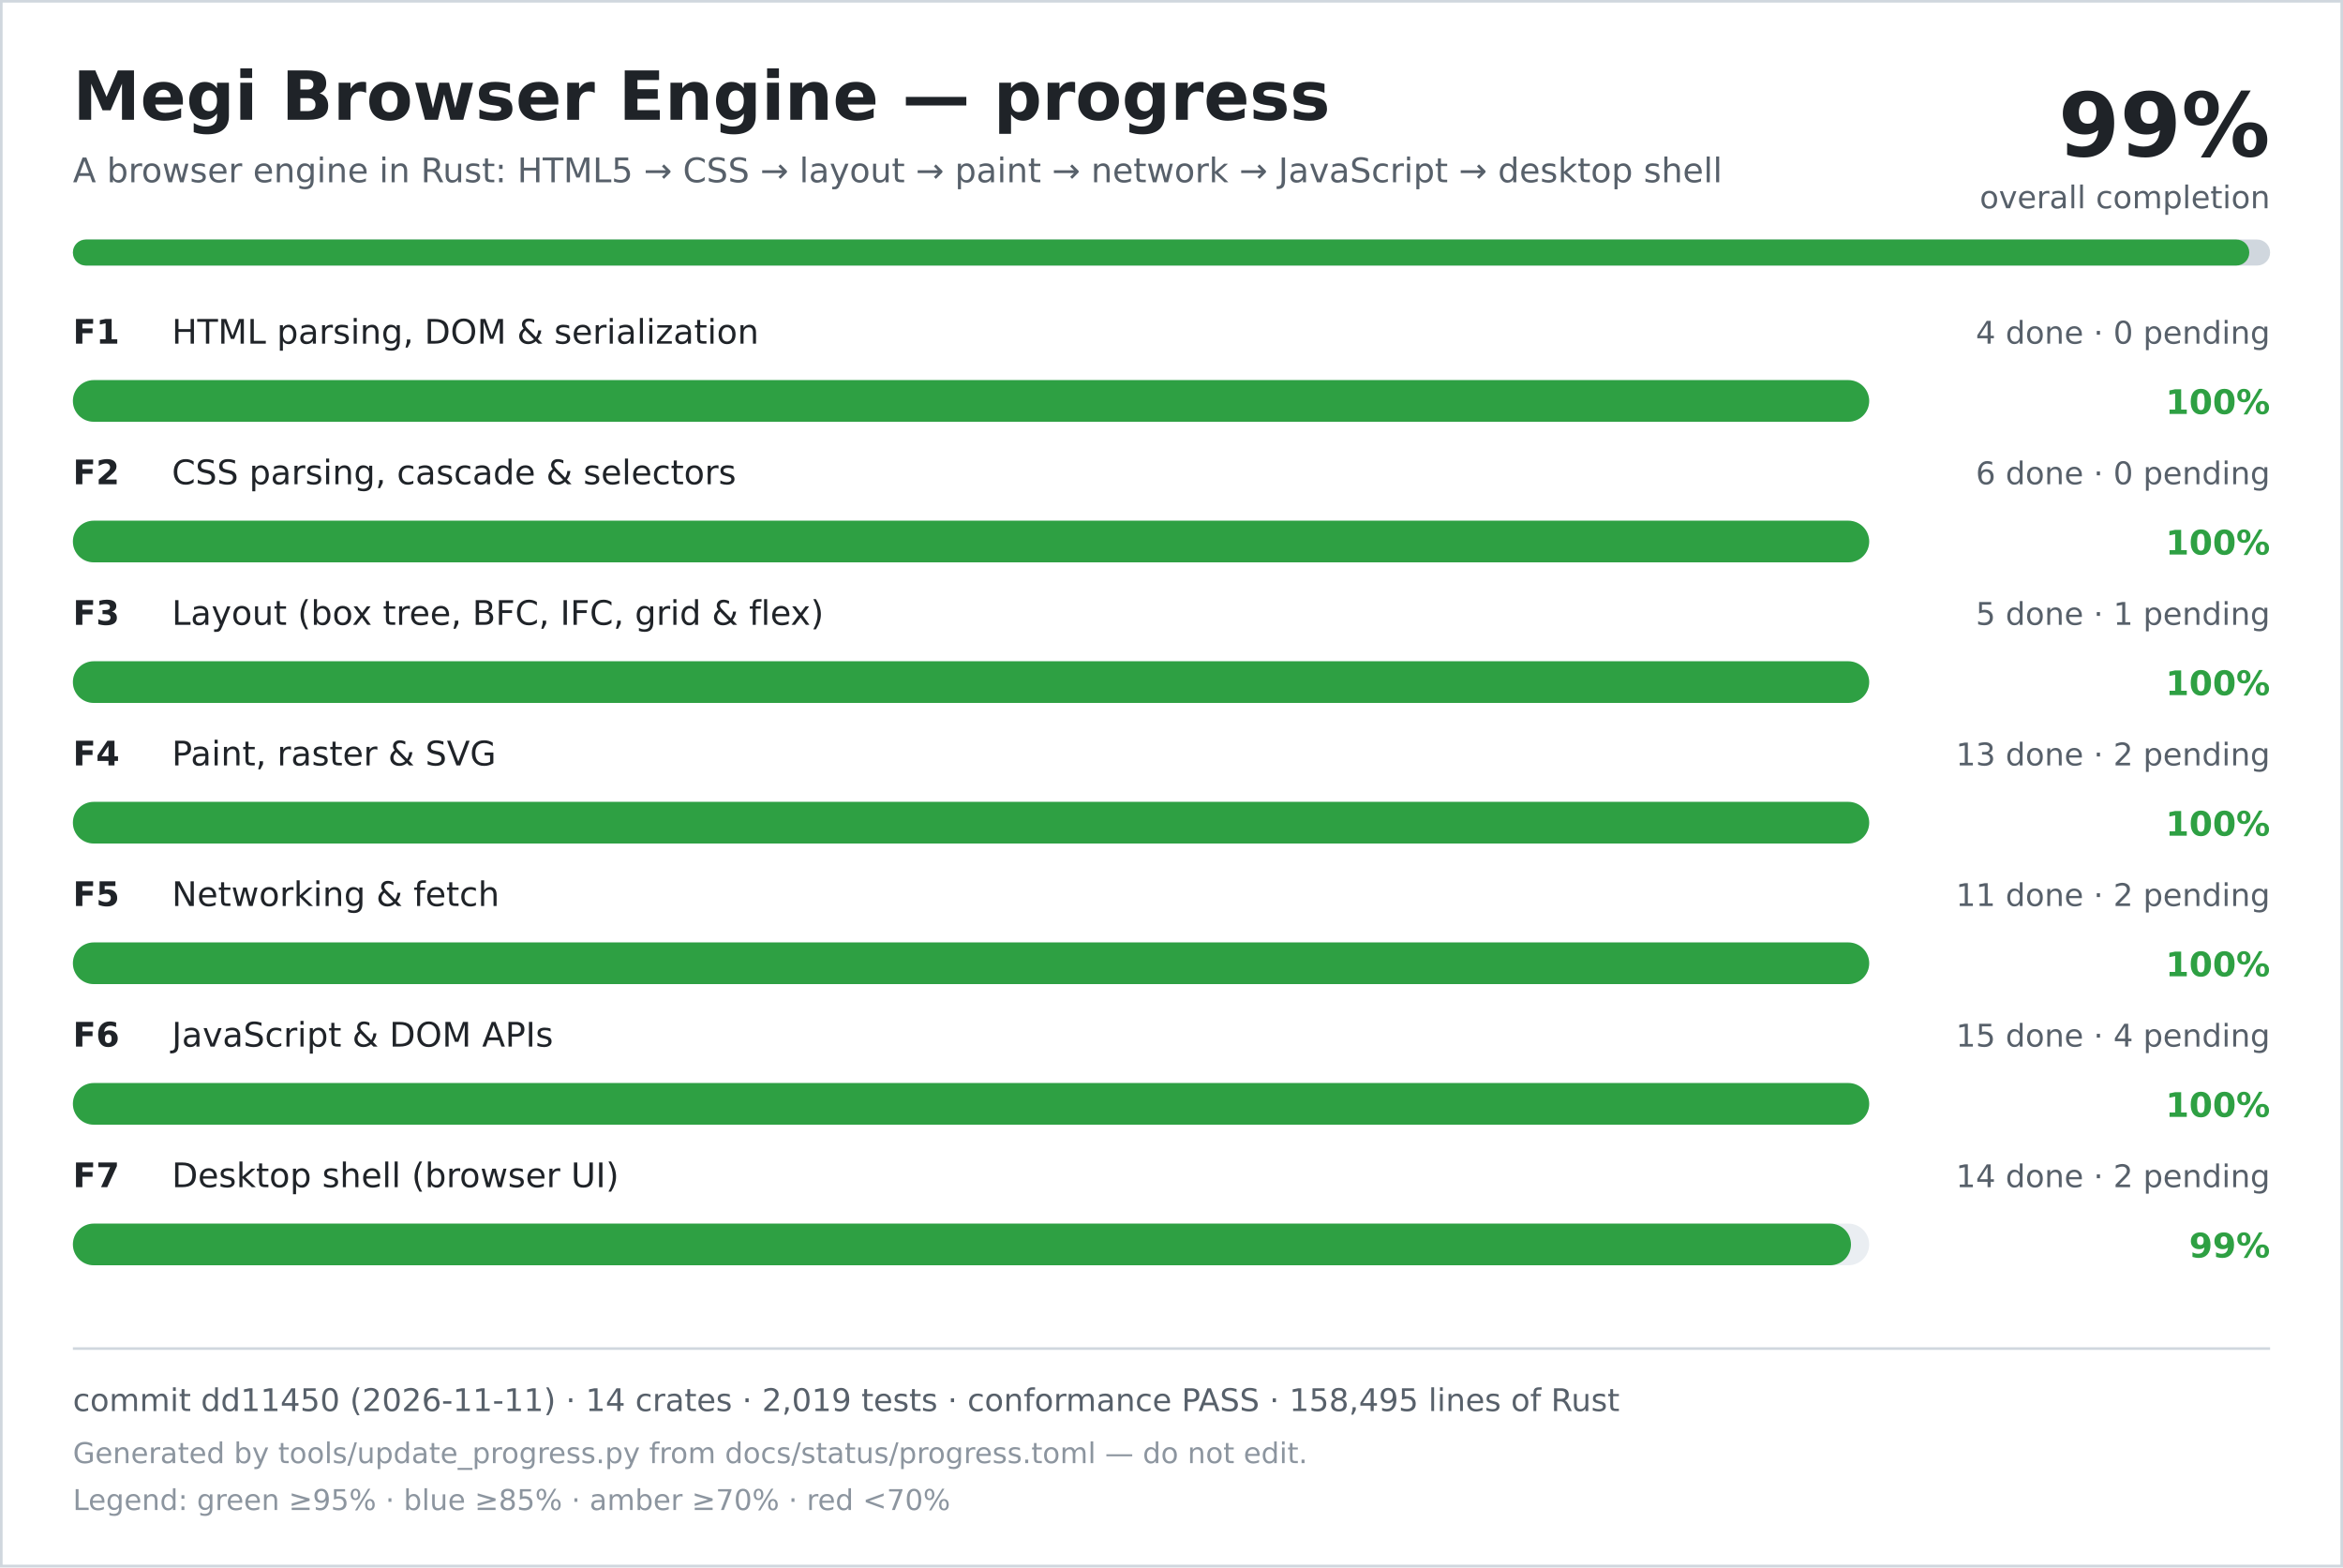
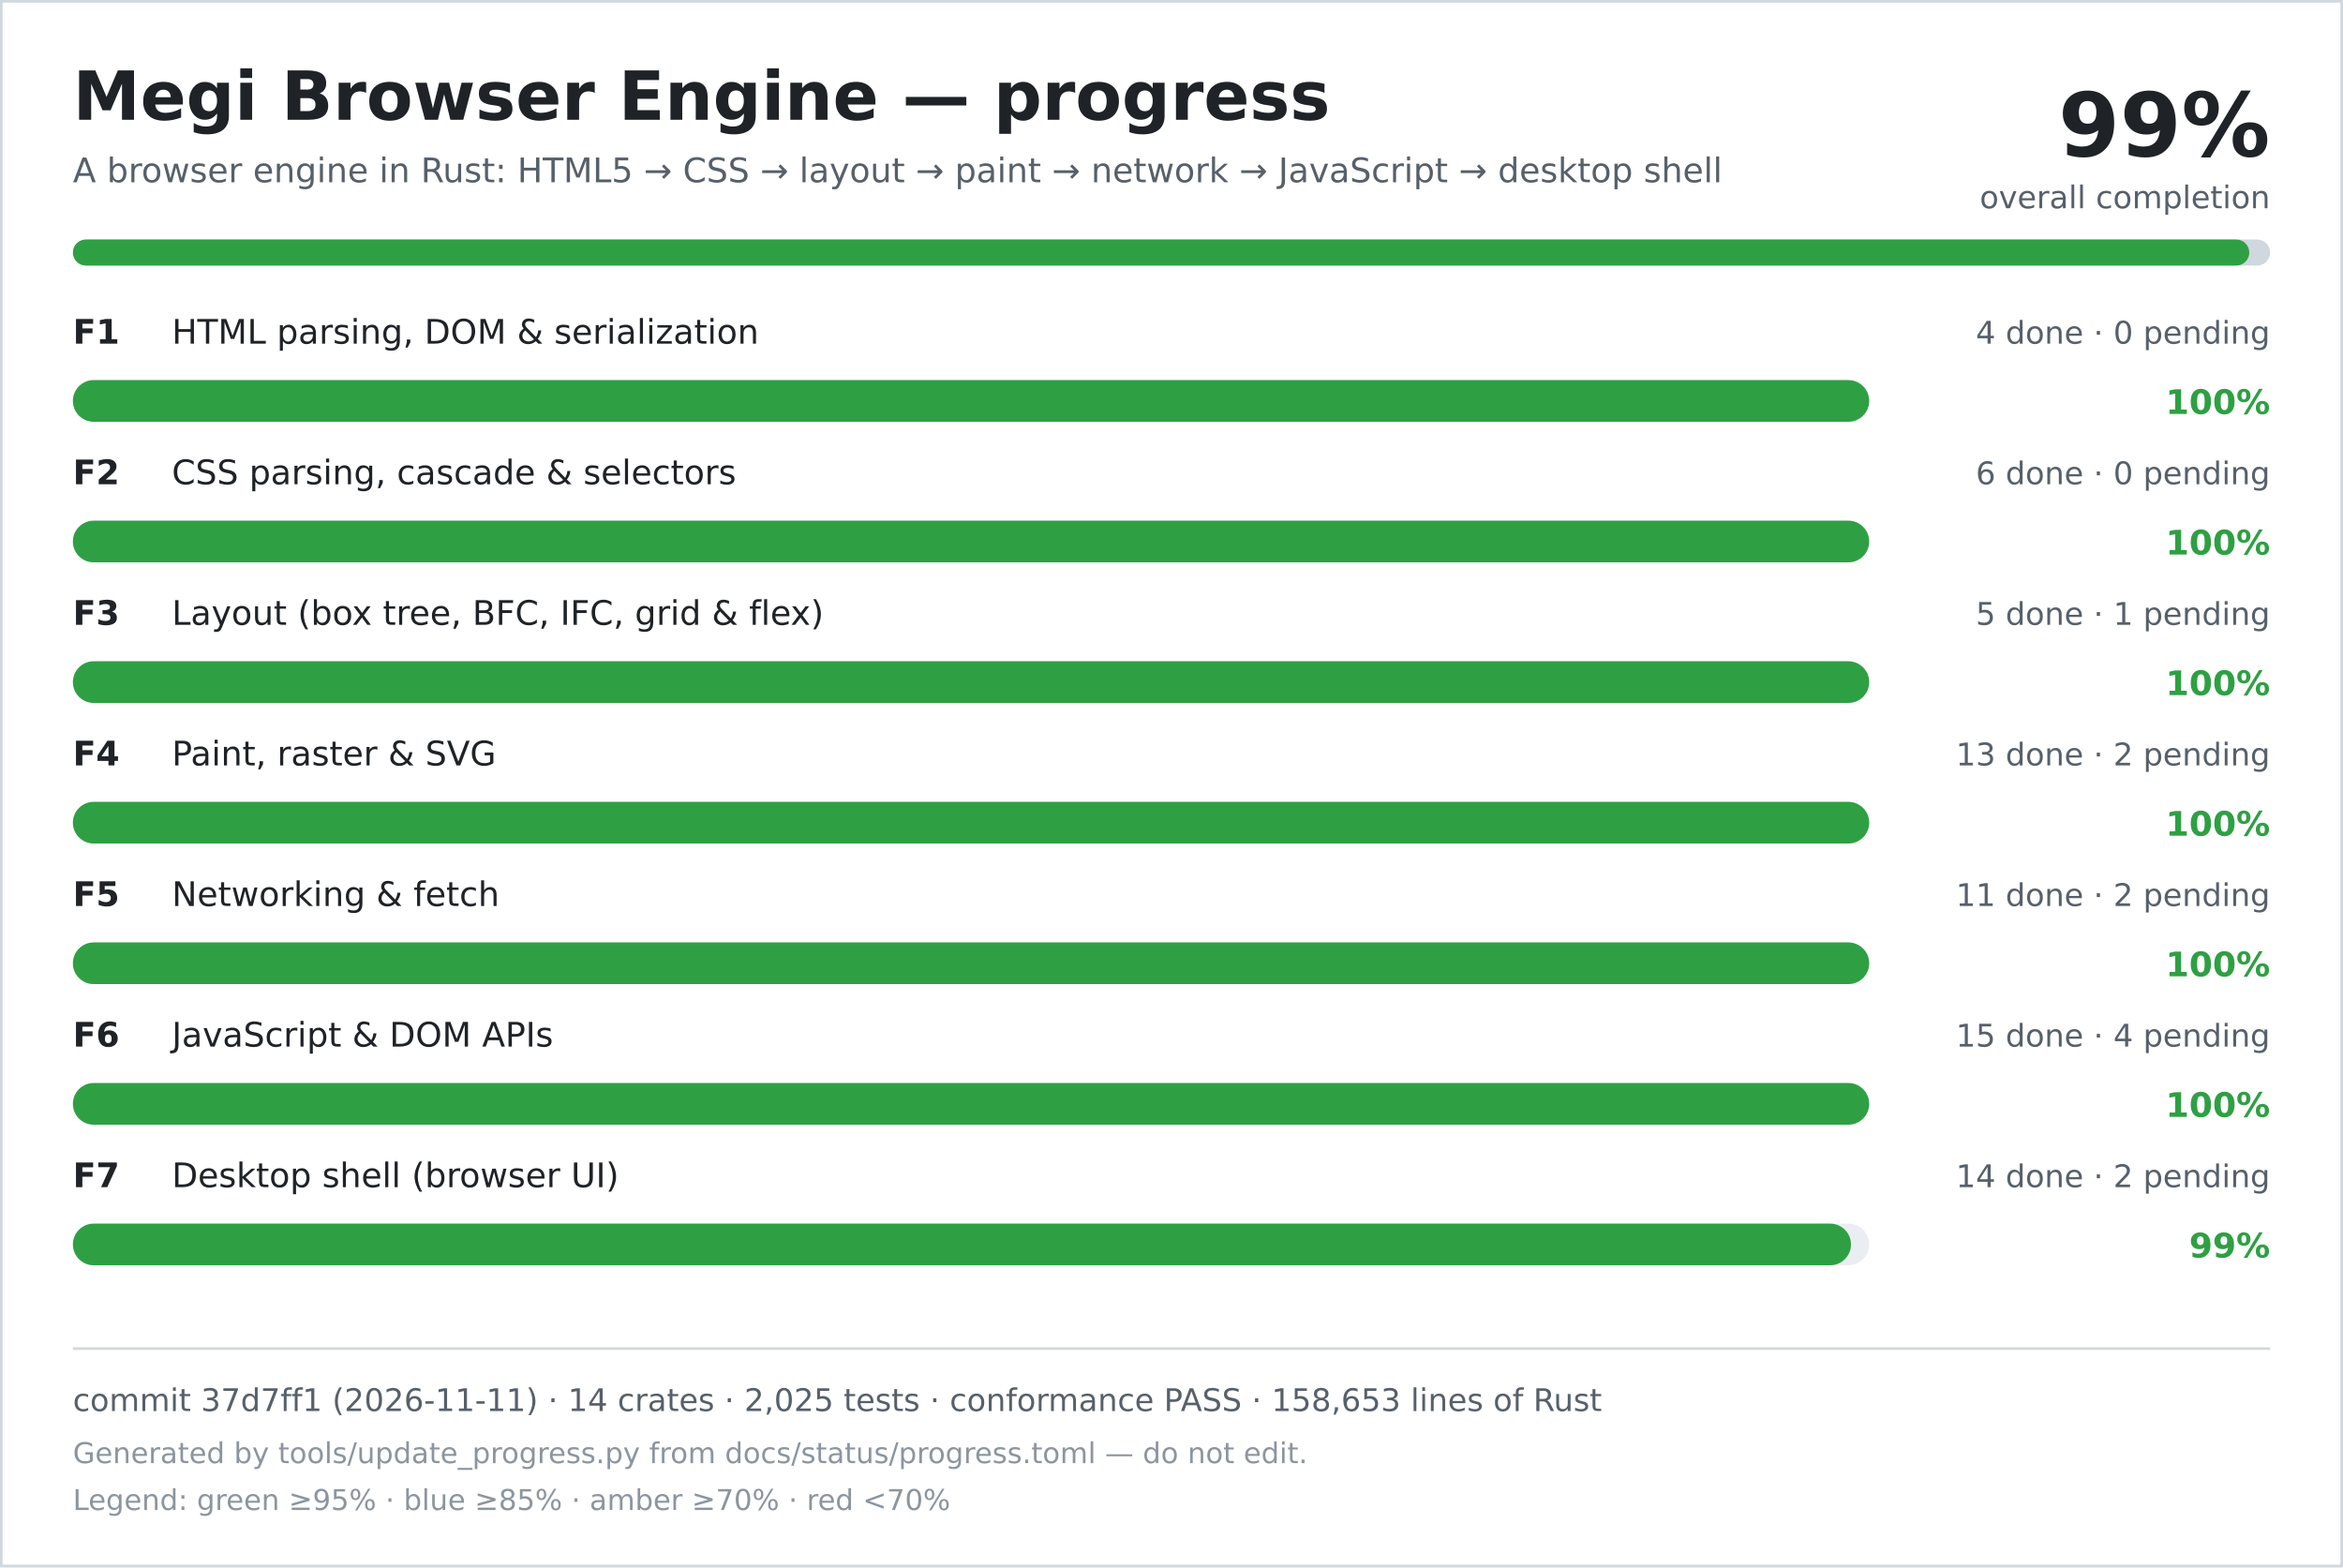
<svg xmlns="http://www.w3.org/2000/svg" width="900" height="602" viewBox="0 0 900 602" role="img" aria-labelledby="title desc">
  <rect width="900" height="602" fill="#ffffff" />
  <rect x="0.5" y="0.5" width="899" height="601" fill="none" stroke="#d0d7de" />
  <text x="28" y="46" font-family="DejaVu Sans, Verdana, sans-serif" font-size="26" font-weight="700" fill="#1f2328">Megi Browser Engine — progress</text>
  <text x="28" y="70" font-family="DejaVu Sans, Verdana, sans-serif" font-size="13" fill="#57606a">A browser engine in Rust: HTML5 → CSS → layout → paint → network → JavaScript → desktop shell</text>
  <text x="872" y="60" text-anchor="end" font-family="DejaVu Sans, Verdana, sans-serif" font-size="34" font-weight="700" fill="#1f2328">99%</text>
  <text x="872" y="80" text-anchor="end" font-family="DejaVu Sans, Verdana, sans-serif" font-size="12" fill="#57606a">overall completion</text>
  <rect x="28" y="92" width="844" height="10" rx="5" fill="#d0d7de" />
  <rect x="28" y="92" width="836" height="10" rx="5" fill="#2ea043" />
  <text x="28" y="132" font-family="DejaVu Sans, Verdana, sans-serif" font-size="13" font-weight="700" fill="#1f2328">F1</text>
  <text x="66" y="132" font-family="DejaVu Sans, Verdana, sans-serif" font-size="13" fill="#1f2328">HTML parsing, DOM &amp; serialization</text>
  <text x="872" y="132" text-anchor="end" font-family="DejaVu Sans, Verdana, sans-serif" font-size="12" fill="#57606a">4 done · 0 pending</text>
  <rect x="28" y="146" width="690" height="16" rx="8" fill="#eaeef2" />
  <rect x="28" y="146" width="690" height="16" rx="8" fill="#2ea043" />
  <text x="872" y="159" text-anchor="end" font-family="DejaVu Sans, Verdana, sans-serif" font-size="13" font-weight="700" fill="#2ea043">100%</text>
  <text x="28" y="186" font-family="DejaVu Sans, Verdana, sans-serif" font-size="13" font-weight="700" fill="#1f2328">F2</text>
  <text x="66" y="186" font-family="DejaVu Sans, Verdana, sans-serif" font-size="13" fill="#1f2328">CSS parsing, cascade &amp; selectors</text>
  <text x="872" y="186" text-anchor="end" font-family="DejaVu Sans, Verdana, sans-serif" font-size="12" fill="#57606a">6 done · 0 pending</text>
  <rect x="28" y="200" width="690" height="16" rx="8" fill="#eaeef2" />
  <rect x="28" y="200" width="690" height="16" rx="8" fill="#2ea043" />
  <text x="872" y="213" text-anchor="end" font-family="DejaVu Sans, Verdana, sans-serif" font-size="13" font-weight="700" fill="#2ea043">100%</text>
  <text x="28" y="240" font-family="DejaVu Sans, Verdana, sans-serif" font-size="13" font-weight="700" fill="#1f2328">F3</text>
  <text x="66" y="240" font-family="DejaVu Sans, Verdana, sans-serif" font-size="13" fill="#1f2328">Layout (box tree, BFC, IFC, grid &amp; flex)</text>
  <text x="872" y="240" text-anchor="end" font-family="DejaVu Sans, Verdana, sans-serif" font-size="12" fill="#57606a">5 done · 1 pending</text>
  <rect x="28" y="254" width="690" height="16" rx="8" fill="#eaeef2" />
  <rect x="28" y="254" width="690" height="16" rx="8" fill="#2ea043" />
  <text x="872" y="267" text-anchor="end" font-family="DejaVu Sans, Verdana, sans-serif" font-size="13" font-weight="700" fill="#2ea043">100%</text>
  <text x="28" y="294" font-family="DejaVu Sans, Verdana, sans-serif" font-size="13" font-weight="700" fill="#1f2328">F4</text>
  <text x="66" y="294" font-family="DejaVu Sans, Verdana, sans-serif" font-size="13" fill="#1f2328">Paint, raster &amp; SVG</text>
  <text x="872" y="294" text-anchor="end" font-family="DejaVu Sans, Verdana, sans-serif" font-size="12" fill="#57606a">13 done · 2 pending</text>
  <rect x="28" y="308" width="690" height="16" rx="8" fill="#eaeef2" />
  <rect x="28" y="308" width="690" height="16" rx="8" fill="#2ea043" />
  <text x="872" y="321" text-anchor="end" font-family="DejaVu Sans, Verdana, sans-serif" font-size="13" font-weight="700" fill="#2ea043">100%</text>
  <text x="28" y="348" font-family="DejaVu Sans, Verdana, sans-serif" font-size="13" font-weight="700" fill="#1f2328">F5</text>
  <text x="66" y="348" font-family="DejaVu Sans, Verdana, sans-serif" font-size="13" fill="#1f2328">Networking &amp; fetch</text>
  <text x="872" y="348" text-anchor="end" font-family="DejaVu Sans, Verdana, sans-serif" font-size="12" fill="#57606a">11 done · 2 pending</text>
  <rect x="28" y="362" width="690" height="16" rx="8" fill="#eaeef2" />
  <rect x="28" y="362" width="690" height="16" rx="8" fill="#2ea043" />
  <text x="872" y="375" text-anchor="end" font-family="DejaVu Sans, Verdana, sans-serif" font-size="13" font-weight="700" fill="#2ea043">100%</text>
  <text x="28" y="402" font-family="DejaVu Sans, Verdana, sans-serif" font-size="13" font-weight="700" fill="#1f2328">F6</text>
  <text x="66" y="402" font-family="DejaVu Sans, Verdana, sans-serif" font-size="13" fill="#1f2328">JavaScript &amp; DOM APIs</text>
  <text x="872" y="402" text-anchor="end" font-family="DejaVu Sans, Verdana, sans-serif" font-size="12" fill="#57606a">15 done · 4 pending</text>
  <rect x="28" y="416" width="690" height="16" rx="8" fill="#eaeef2" />
  <rect x="28" y="416" width="690" height="16" rx="8" fill="#2ea043" />
  <text x="872" y="429" text-anchor="end" font-family="DejaVu Sans, Verdana, sans-serif" font-size="13" font-weight="700" fill="#2ea043">100%</text>
  <text x="28" y="456" font-family="DejaVu Sans, Verdana, sans-serif" font-size="13" font-weight="700" fill="#1f2328">F7</text>
  <text x="66" y="456" font-family="DejaVu Sans, Verdana, sans-serif" font-size="13" fill="#1f2328">Desktop shell (browser UI)</text>
  <text x="872" y="456" text-anchor="end" font-family="DejaVu Sans, Verdana, sans-serif" font-size="12" fill="#57606a">14 done · 2 pending</text>
  <rect x="28" y="470" width="690" height="16" rx="8" fill="#eaeef2" />
  <rect x="28" y="470" width="683" height="16" rx="8" fill="#2ea043" />
  <text x="872" y="483" text-anchor="end" font-family="DejaVu Sans, Verdana, sans-serif" font-size="13" font-weight="700" fill="#2ea043">99%</text>
  <line x1="28" y1="518" x2="872" y2="518" stroke="#d0d7de" />
-   <text x="28" y="542" font-family="DejaVu Sans, Verdana, sans-serif" font-size="12" fill="#57606a">commit dd11450 (2026-11-11) · 14 crates · 2,019 tests · conformance PASS · 158,495 lines of Rust</text>
+   <text x="28" y="542" font-family="DejaVu Sans, Verdana, sans-serif" font-size="12" fill="#57606a">commit 37d7ff1 (2026-11-11) · 14 crates · 2,025 tests · conformance PASS · 158,653 lines of Rust</text>
  <text x="28" y="562" font-family="DejaVu Sans, Verdana, sans-serif" font-size="11" fill="#8c959f">Generated by tools/update_progress.py from docs/status/progress.toml — do not edit.</text>
  <text x="28" y="580" font-family="DejaVu Sans, Verdana, sans-serif" font-size="11" fill="#8c959f">Legend: green ≥95% · blue ≥85% · amber ≥70% · red &lt;70%</text>
</svg>
